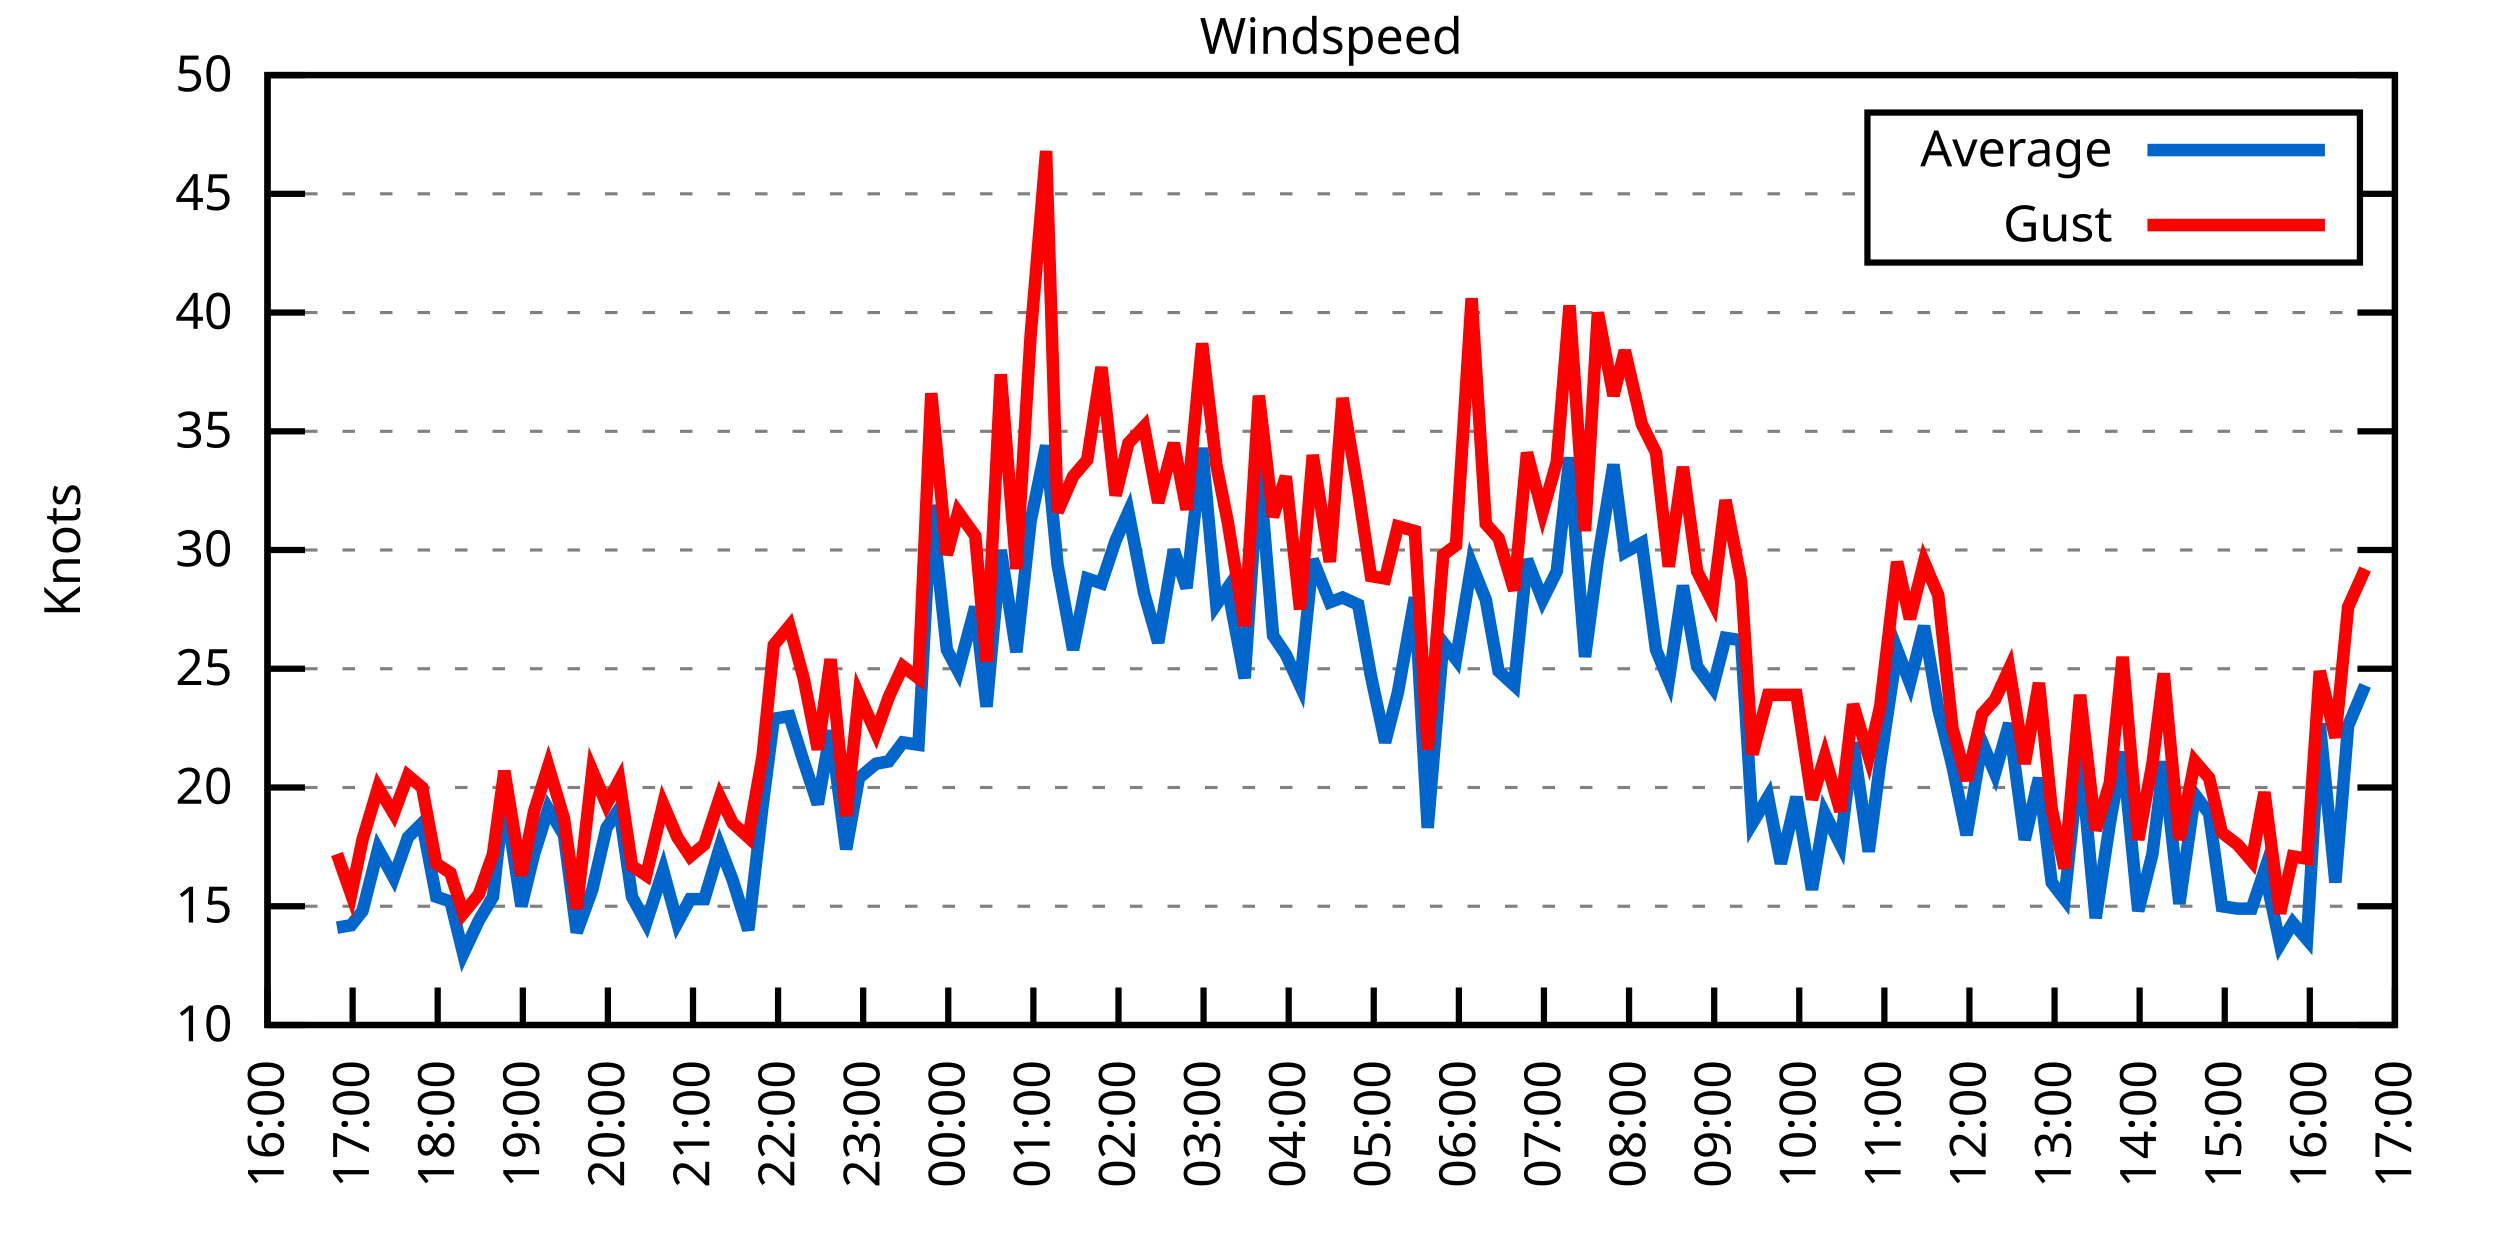
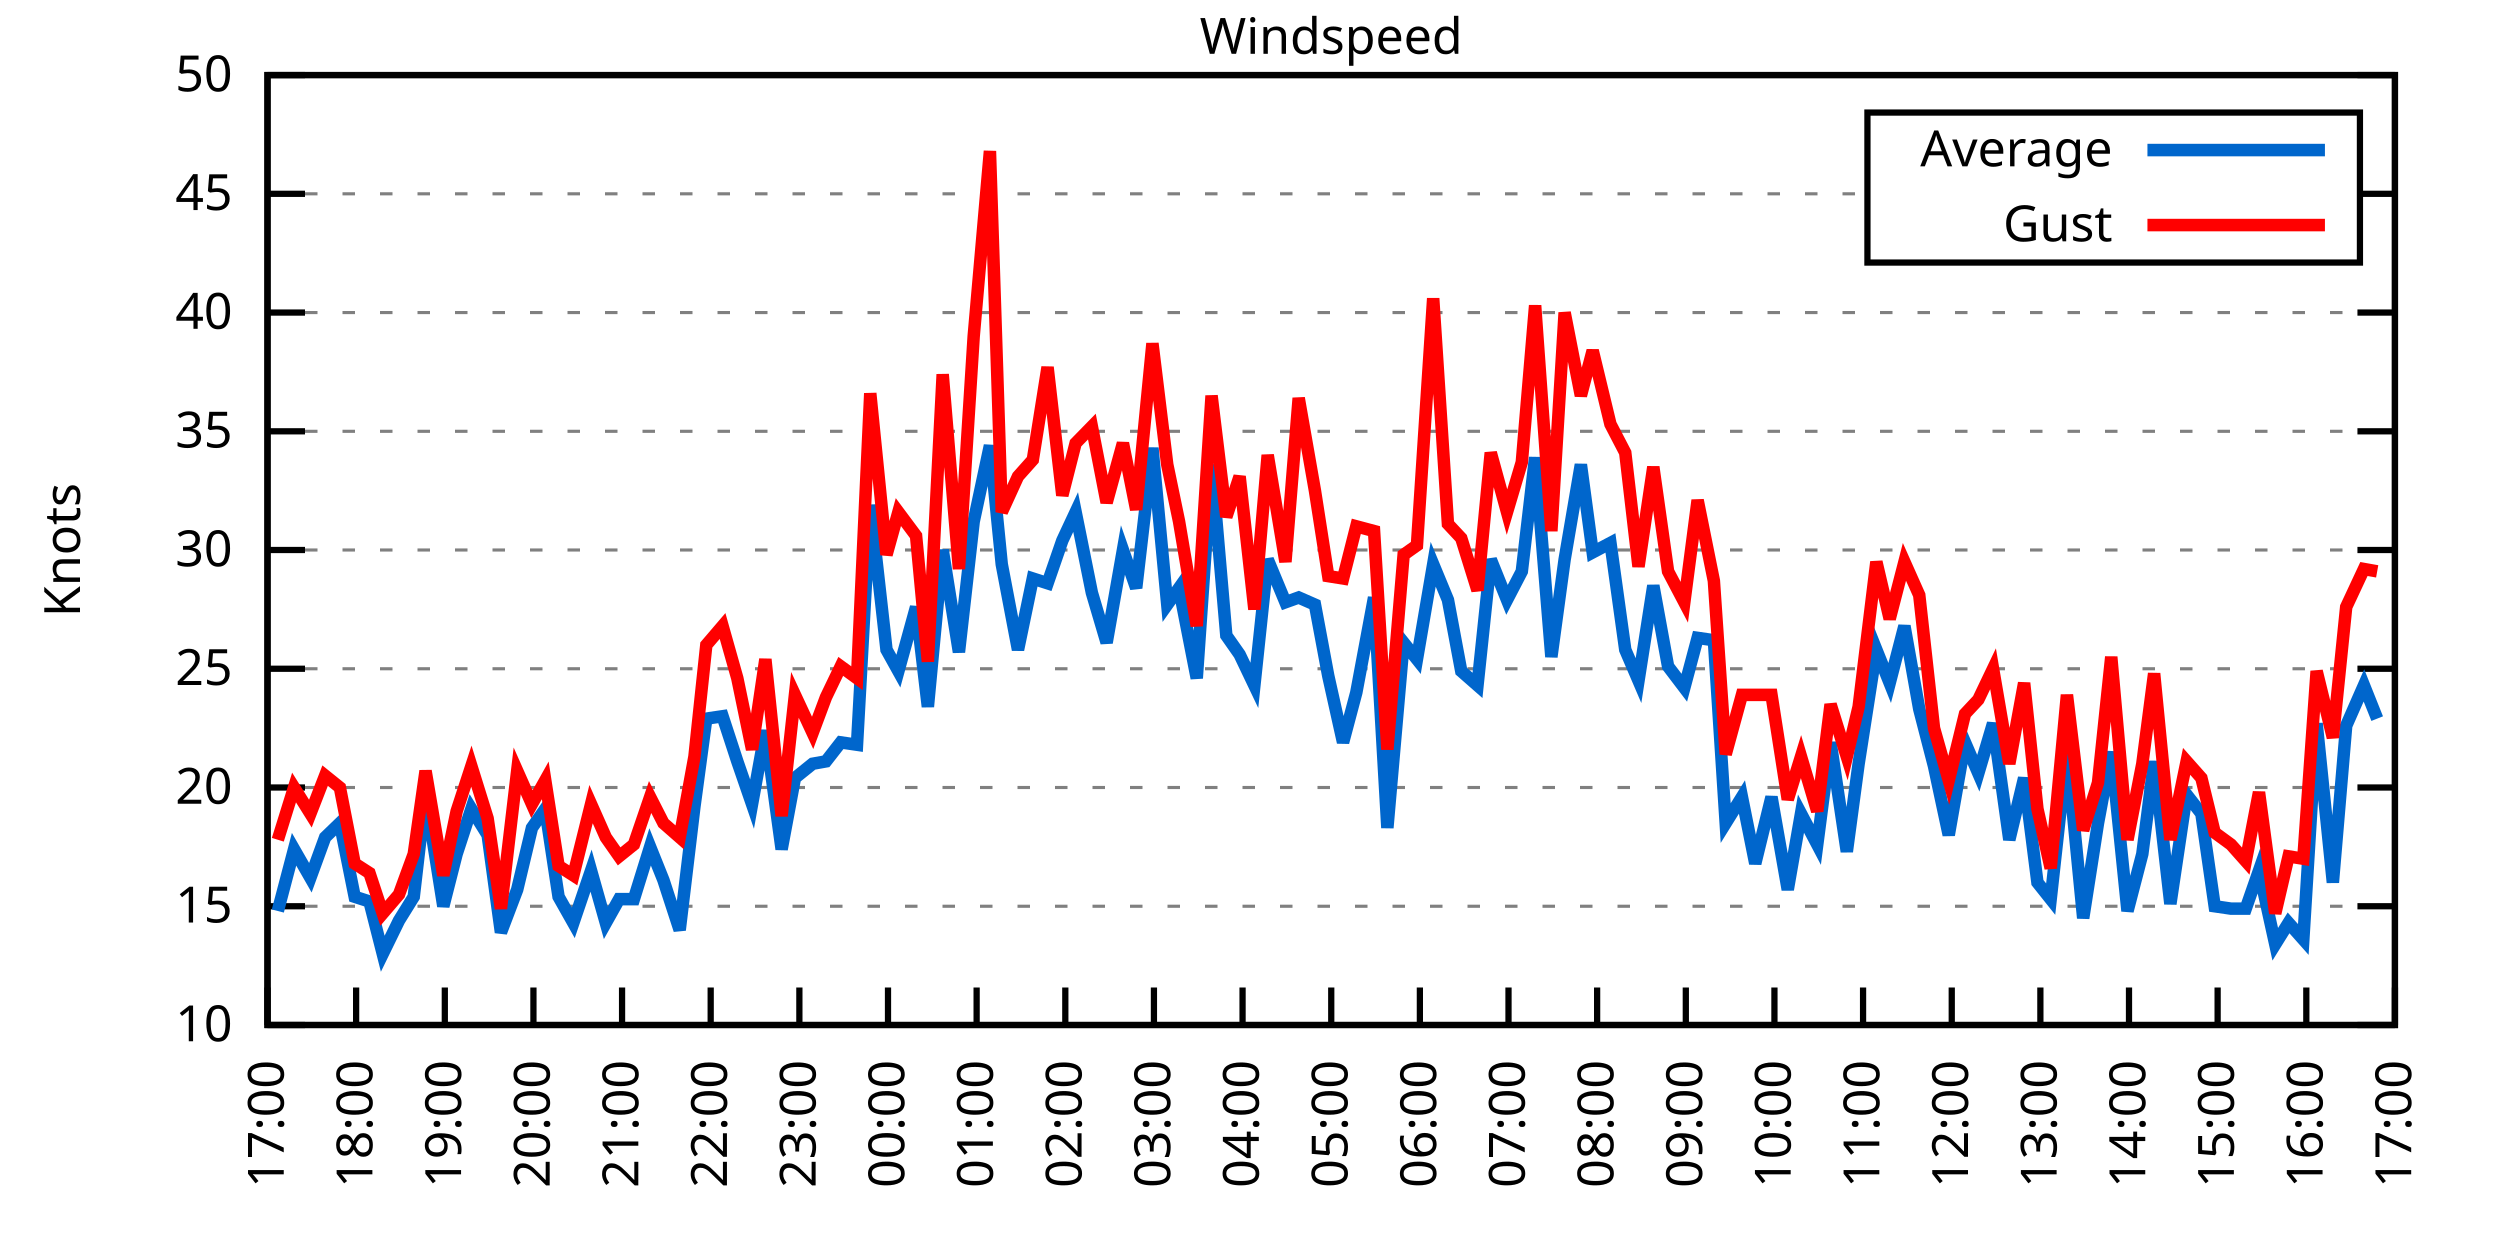
<svg xmlns="http://www.w3.org/2000/svg" xmlns:xlink="http://www.w3.org/1999/xlink" width="400" height="200" viewBox="0 0 400 200">
  <g id="gnuplot_canvas">
    <rect x="0" y="0" width="400" height="200" fill="none" />
    <defs>
      <circle id="gpDot" r="0.5" stroke-width="0.5" stroke="currentColor" />
      <path id="gpPt0" stroke-width="0.333" stroke="currentColor" d="M-1,0 h2 M0,-1 v2" />
      <path id="gpPt1" stroke-width="0.333" stroke="currentColor" d="M-1,-1 L1,1 M1,-1 L-1,1" />
      <path id="gpPt2" stroke-width="0.333" stroke="currentColor" d="M-1,0 L1,0 M0,-1 L0,1 M-1,-1 L1,1 M-1,1 L1,-1" />
      <rect id="gpPt3" stroke-width="0.333" stroke="currentColor" x="-1" y="-1" width="2" height="2" />
      <rect id="gpPt4" stroke-width="0.333" stroke="currentColor" fill="currentColor" x="-1" y="-1" width="2" height="2" />
      <circle id="gpPt5" stroke-width="0.333" stroke="currentColor" cx="0" cy="0" r="1" />
      <use xlink:href="#gpPt5" id="gpPt6" fill="currentColor" stroke="none" />
      <path id="gpPt7" stroke-width="0.333" stroke="currentColor" d="M0,-1.33 L-1.33,0.67 L1.33,0.67 z" />
      <use xlink:href="#gpPt7" id="gpPt8" fill="currentColor" stroke="none" />
      <use xlink:href="#gpPt7" id="gpPt9" stroke="currentColor" transform="rotate(180)" />
      <use xlink:href="#gpPt9" id="gpPt10" fill="currentColor" stroke="none" />
      <use xlink:href="#gpPt3" id="gpPt11" stroke="currentColor" transform="rotate(45)" />
      <use xlink:href="#gpPt11" id="gpPt12" fill="currentColor" stroke="none" />
      <path id="gpPt13" stroke-width="0.333" stroke="currentColor" d="M0,1.330 L1.265,0.411 L0.782,-1.067 L-0.782,-1.076 L-1.265,0.411 z" />
      <use xlink:href="#gpPt13" id="gpPt14" fill="currentColor" stroke="none" />
      <filter id="textbox" filterUnits="objectBoundingBox" x="0" y="0" height="1" width="1">
        <feFlood flood-color="white" flood-opacity="1" result="bgnd" />
        <feComposite in="SourceGraphic" in2="bgnd" operator="atop" />
      </filter>
      <filter id="greybox" filterUnits="objectBoundingBox" x="0" y="0" height="1" width="1">
        <feFlood flood-color="lightgrey" flood-opacity="1" result="grey" />
        <feComposite in="SourceGraphic" in2="grey" operator="atop" />
      </filter>
    </defs>
    <g fill="none" color="white" stroke="currentColor" stroke-width="1.00" stroke-linecap="butt" stroke-linejoin="miter">
</g>
    <g fill="none" color="black" stroke="currentColor" stroke-width="1.00" stroke-linecap="butt" stroke-linejoin="miter">
      <g stroke="none" shape-rendering="crispEdges">
        <polygon fill="rgb(255, 255, 255)" points="42.80,164.00 383.18,164.00 383.18,12.02 42.80,12.02 " />
      </g>
    </g>
    <g fill="none" color="black" stroke="currentColor" stroke-width="1.00" stroke-linecap="butt" stroke-linejoin="miter">
</g>
    <g fill="none" color="black" stroke="black" stroke-width="0.50" stroke-linecap="butt" stroke-linejoin="miter">
</g>
    <g fill="none" color="gray" stroke="currentColor" stroke-width="0.50" stroke-linecap="butt" stroke-linejoin="miter">
      <path stroke="gray" stroke-dasharray="2,4" class="gridline" d="M42.80,164.00 L383.19,164.00  " />
    </g>
    <g fill="none" color="gray" stroke="gray" stroke-width="1.00" stroke-linecap="butt" stroke-linejoin="miter">
</g>
    <g fill="none" color="black" stroke="currentColor" stroke-width="1.00" stroke-linecap="butt" stroke-linejoin="miter">
      <path stroke="black" d="M42.80,164.00 L48.80,164.00 M383.19,164.00 L377.19,164.00  " />
      <g transform="translate(37.20,166.60)" stroke="none" fill="black" font-family="Sans" font-size="8.00" text-anchor="end">
        <text>
          <tspan font-family="Sans"> 10</tspan>
        </text>
      </g>
    </g>
    <g fill="none" color="black" stroke="currentColor" stroke-width="1.00" stroke-linecap="butt" stroke-linejoin="miter">
</g>
    <g fill="none" color="black" stroke="black" stroke-width="0.50" stroke-linecap="butt" stroke-linejoin="miter">
</g>
    <g fill="none" color="gray" stroke="currentColor" stroke-width="0.50" stroke-linecap="butt" stroke-linejoin="miter">
      <path stroke="gray" stroke-dasharray="2,4" class="gridline" d="M42.80,145.00 L383.19,145.00  " />
    </g>
    <g fill="none" color="gray" stroke="gray" stroke-width="1.00" stroke-linecap="butt" stroke-linejoin="miter">
</g>
    <g fill="none" color="black" stroke="currentColor" stroke-width="1.00" stroke-linecap="butt" stroke-linejoin="miter">
      <path stroke="black" d="M42.80,145.00 L48.80,145.00 M383.19,145.00 L377.19,145.00  " />
      <g transform="translate(37.20,147.60)" stroke="none" fill="black" font-family="Sans" font-size="8.00" text-anchor="end">
        <text>
          <tspan font-family="Sans"> 15</tspan>
        </text>
      </g>
    </g>
    <g fill="none" color="black" stroke="currentColor" stroke-width="1.00" stroke-linecap="butt" stroke-linejoin="miter">
</g>
    <g fill="none" color="black" stroke="black" stroke-width="0.50" stroke-linecap="butt" stroke-linejoin="miter">
</g>
    <g fill="none" color="gray" stroke="currentColor" stroke-width="0.50" stroke-linecap="butt" stroke-linejoin="miter">
      <path stroke="gray" stroke-dasharray="2,4" class="gridline" d="M42.80,126.00 L383.19,126.00  " />
    </g>
    <g fill="none" color="gray" stroke="gray" stroke-width="1.00" stroke-linecap="butt" stroke-linejoin="miter">
</g>
    <g fill="none" color="black" stroke="currentColor" stroke-width="1.00" stroke-linecap="butt" stroke-linejoin="miter">
      <path stroke="black" d="M42.80,126.00 L48.80,126.00 M383.19,126.00 L377.19,126.00  " />
      <g transform="translate(37.20,128.60)" stroke="none" fill="black" font-family="Sans" font-size="8.00" text-anchor="end">
        <text>
          <tspan font-family="Sans"> 20</tspan>
        </text>
      </g>
    </g>
    <g fill="none" color="black" stroke="currentColor" stroke-width="1.00" stroke-linecap="butt" stroke-linejoin="miter">
</g>
    <g fill="none" color="black" stroke="black" stroke-width="0.50" stroke-linecap="butt" stroke-linejoin="miter">
</g>
    <g fill="none" color="gray" stroke="currentColor" stroke-width="0.50" stroke-linecap="butt" stroke-linejoin="miter">
      <path stroke="gray" stroke-dasharray="2,4" class="gridline" d="M42.80,107.00 L383.19,107.00  " />
    </g>
    <g fill="none" color="gray" stroke="gray" stroke-width="1.00" stroke-linecap="butt" stroke-linejoin="miter">
</g>
    <g fill="none" color="black" stroke="currentColor" stroke-width="1.00" stroke-linecap="butt" stroke-linejoin="miter">
      <path stroke="black" d="M42.80,107.00 L48.80,107.00 M383.19,107.00 L377.19,107.00  " />
      <g transform="translate(37.20,109.60)" stroke="none" fill="black" font-family="Sans" font-size="8.00" text-anchor="end">
        <text>
          <tspan font-family="Sans"> 25</tspan>
        </text>
      </g>
    </g>
    <g fill="none" color="black" stroke="currentColor" stroke-width="1.00" stroke-linecap="butt" stroke-linejoin="miter">
</g>
    <g fill="none" color="black" stroke="black" stroke-width="0.50" stroke-linecap="butt" stroke-linejoin="miter">
</g>
    <g fill="none" color="gray" stroke="currentColor" stroke-width="0.50" stroke-linecap="butt" stroke-linejoin="miter">
      <path stroke="gray" stroke-dasharray="2,4" class="gridline" d="M42.80,88.00 L383.19,88.00  " />
    </g>
    <g fill="none" color="gray" stroke="gray" stroke-width="1.00" stroke-linecap="butt" stroke-linejoin="miter">
</g>
    <g fill="none" color="black" stroke="currentColor" stroke-width="1.00" stroke-linecap="butt" stroke-linejoin="miter">
      <path stroke="black" d="M42.80,88.00 L48.80,88.00 M383.19,88.00 L377.19,88.00  " />
      <g transform="translate(37.20,90.60)" stroke="none" fill="black" font-family="Sans" font-size="8.00" text-anchor="end">
        <text>
          <tspan font-family="Sans"> 30</tspan>
        </text>
      </g>
    </g>
    <g fill="none" color="black" stroke="currentColor" stroke-width="1.00" stroke-linecap="butt" stroke-linejoin="miter">
</g>
    <g fill="none" color="black" stroke="black" stroke-width="0.50" stroke-linecap="butt" stroke-linejoin="miter">
</g>
    <g fill="none" color="gray" stroke="currentColor" stroke-width="0.50" stroke-linecap="butt" stroke-linejoin="miter">
      <path stroke="gray" stroke-dasharray="2,4" class="gridline" d="M42.80,69.01 L383.19,69.01  " />
    </g>
    <g fill="none" color="gray" stroke="gray" stroke-width="1.00" stroke-linecap="butt" stroke-linejoin="miter">
</g>
    <g fill="none" color="black" stroke="currentColor" stroke-width="1.00" stroke-linecap="butt" stroke-linejoin="miter">
      <path stroke="black" d="M42.80,69.01 L48.80,69.01 M383.19,69.01 L377.19,69.01  " />
      <g transform="translate(37.20,71.61)" stroke="none" fill="black" font-family="Sans" font-size="8.00" text-anchor="end">
        <text>
          <tspan font-family="Sans"> 35</tspan>
        </text>
      </g>
    </g>
    <g fill="none" color="black" stroke="currentColor" stroke-width="1.00" stroke-linecap="butt" stroke-linejoin="miter">
</g>
    <g fill="none" color="black" stroke="black" stroke-width="0.50" stroke-linecap="butt" stroke-linejoin="miter">
</g>
    <g fill="none" color="gray" stroke="currentColor" stroke-width="0.50" stroke-linecap="butt" stroke-linejoin="miter">
      <path stroke="gray" stroke-dasharray="2,4" class="gridline" d="M42.80,50.01 L383.19,50.01  " />
    </g>
    <g fill="none" color="gray" stroke="gray" stroke-width="1.00" stroke-linecap="butt" stroke-linejoin="miter">
</g>
    <g fill="none" color="black" stroke="currentColor" stroke-width="1.00" stroke-linecap="butt" stroke-linejoin="miter">
      <path stroke="black" d="M42.80,50.01 L48.80,50.01 M383.19,50.01 L377.19,50.01  " />
      <g transform="translate(37.20,52.61)" stroke="none" fill="black" font-family="Sans" font-size="8.00" text-anchor="end">
        <text>
          <tspan font-family="Sans"> 40</tspan>
        </text>
      </g>
    </g>
    <g fill="none" color="black" stroke="currentColor" stroke-width="1.00" stroke-linecap="butt" stroke-linejoin="miter">
</g>
    <g fill="none" color="black" stroke="black" stroke-width="0.50" stroke-linecap="butt" stroke-linejoin="miter">
</g>
    <g fill="none" color="gray" stroke="currentColor" stroke-width="0.50" stroke-linecap="butt" stroke-linejoin="miter">
      <path stroke="gray" stroke-dasharray="2,4" class="gridline" d="M42.80,31.01 L298.79,31.01 M377.59,31.01 L383.19,31.01  " />
    </g>
    <g fill="none" color="gray" stroke="gray" stroke-width="1.00" stroke-linecap="butt" stroke-linejoin="miter">
</g>
    <g fill="none" color="black" stroke="currentColor" stroke-width="1.00" stroke-linecap="butt" stroke-linejoin="miter">
      <path stroke="black" d="M42.80,31.01 L48.80,31.01 M383.19,31.01 L377.19,31.01  " />
      <g transform="translate(37.20,33.61)" stroke="none" fill="black" font-family="Sans" font-size="8.00" text-anchor="end">
        <text>
          <tspan font-family="Sans"> 45</tspan>
        </text>
      </g>
    </g>
    <g fill="none" color="black" stroke="currentColor" stroke-width="1.00" stroke-linecap="butt" stroke-linejoin="miter">
</g>
    <g fill="none" color="black" stroke="black" stroke-width="0.50" stroke-linecap="butt" stroke-linejoin="miter">
</g>
    <g fill="none" color="gray" stroke="currentColor" stroke-width="0.50" stroke-linecap="butt" stroke-linejoin="miter">
      <path stroke="gray" stroke-dasharray="2,4" class="gridline" d="M42.80,12.01 L383.19,12.01  " />
    </g>
    <g fill="none" color="gray" stroke="gray" stroke-width="1.00" stroke-linecap="butt" stroke-linejoin="miter">
</g>
    <g fill="none" color="black" stroke="currentColor" stroke-width="1.00" stroke-linecap="butt" stroke-linejoin="miter">
      <path stroke="black" d="M42.80,12.01 L48.80,12.01 M383.19,12.01 L377.19,12.01  " />
      <g transform="translate(37.20,14.61)" stroke="none" fill="black" font-family="Sans" font-size="8.00" text-anchor="end">
        <text>
          <tspan font-family="Sans"> 50</tspan>
        </text>
      </g>
    </g>
    <g fill="none" color="black" stroke="currentColor" stroke-width="1.00" stroke-linecap="butt" stroke-linejoin="miter">
      <path stroke="black" d="M42.80,164.00 L42.80,158.00  " />
      <g transform="translate(45.40,169.60) rotate(270.00)" stroke="none" fill="black" font-family="Sans" font-size="8.00" text-anchor="end">
        <text>
-           <tspan font-family="Sans">16:00</tspan>
-         </text>
-       </g>
-     </g>
-     <g fill="none" color="black" stroke="currentColor" stroke-width="1.00" stroke-linecap="butt" stroke-linejoin="miter">
-       <path stroke="black" d="M56.42,164.00 L56.42,158.00  " />
-       <g transform="translate(59.02,169.60) rotate(270.00)" stroke="none" fill="black" font-family="Sans" font-size="8.00" text-anchor="end">
-         <text>
          <tspan font-family="Sans">17:00</tspan>
        </text>
      </g>
    </g>
    <g fill="none" color="black" stroke="currentColor" stroke-width="1.00" stroke-linecap="butt" stroke-linejoin="miter">
-       <path stroke="black" d="M70.03,164.00 L70.03,158.00  " />
-       <g transform="translate(72.63,169.60) rotate(270.00)" stroke="none" fill="black" font-family="Sans" font-size="8.00" text-anchor="end">
+       <path stroke="black" d="M56.98,164.00 L56.98,158.00  " />
+       <g transform="translate(59.58,169.60) rotate(270.00)" stroke="none" fill="black" font-family="Sans" font-size="8.00" text-anchor="end">
        <text>
          <tspan font-family="Sans">18:00</tspan>
        </text>
      </g>
    </g>
    <g fill="none" color="black" stroke="currentColor" stroke-width="1.00" stroke-linecap="butt" stroke-linejoin="miter">
-       <path stroke="black" d="M83.65,164.00 L83.65,158.00  " />
-       <g transform="translate(86.25,169.60) rotate(270.00)" stroke="none" fill="black" font-family="Sans" font-size="8.00" text-anchor="end">
+       <path stroke="black" d="M71.17,164.00 L71.17,158.00  " />
+       <g transform="translate(73.77,169.60) rotate(270.00)" stroke="none" fill="black" font-family="Sans" font-size="8.00" text-anchor="end">
        <text>
          <tspan font-family="Sans">19:00</tspan>
        </text>
      </g>
    </g>
    <g fill="none" color="black" stroke="currentColor" stroke-width="1.00" stroke-linecap="butt" stroke-linejoin="miter">
-       <path stroke="black" d="M97.26,164.00 L97.26,158.00  " />
-       <g transform="translate(99.86,169.60) rotate(270.00)" stroke="none" fill="black" font-family="Sans" font-size="8.00" text-anchor="end">
+       <path stroke="black" d="M85.35,164.00 L85.35,158.00  " />
+       <g transform="translate(87.95,169.60) rotate(270.00)" stroke="none" fill="black" font-family="Sans" font-size="8.00" text-anchor="end">
        <text>
          <tspan font-family="Sans">20:00</tspan>
        </text>
      </g>
    </g>
    <g fill="none" color="black" stroke="currentColor" stroke-width="1.00" stroke-linecap="butt" stroke-linejoin="miter">
-       <path stroke="black" d="M110.88,164.00 L110.88,158.00  " />
-       <g transform="translate(113.48,169.60) rotate(270.00)" stroke="none" fill="black" font-family="Sans" font-size="8.00" text-anchor="end">
+       <path stroke="black" d="M99.53,164.00 L99.53,158.00  " />
+       <g transform="translate(102.13,169.60) rotate(270.00)" stroke="none" fill="black" font-family="Sans" font-size="8.00" text-anchor="end">
        <text>
          <tspan font-family="Sans">21:00</tspan>
        </text>
      </g>
    </g>
    <g fill="none" color="black" stroke="currentColor" stroke-width="1.00" stroke-linecap="butt" stroke-linejoin="miter">
-       <path stroke="black" d="M124.49,164.00 L124.49,158.00  " />
-       <g transform="translate(127.09,169.60) rotate(270.00)" stroke="none" fill="black" font-family="Sans" font-size="8.00" text-anchor="end">
+       <path stroke="black" d="M113.71,164.00 L113.71,158.00  " />
+       <g transform="translate(116.31,169.60) rotate(270.00)" stroke="none" fill="black" font-family="Sans" font-size="8.00" text-anchor="end">
        <text>
          <tspan font-family="Sans">22:00</tspan>
        </text>
      </g>
    </g>
    <g fill="none" color="black" stroke="currentColor" stroke-width="1.00" stroke-linecap="butt" stroke-linejoin="miter">
-       <path stroke="black" d="M138.11,164.00 L138.11,158.00  " />
-       <g transform="translate(140.71,169.60) rotate(270.00)" stroke="none" fill="black" font-family="Sans" font-size="8.00" text-anchor="end">
+       <path stroke="black" d="M127.90,164.00 L127.90,158.00  " />
+       <g transform="translate(130.50,169.60) rotate(270.00)" stroke="none" fill="black" font-family="Sans" font-size="8.00" text-anchor="end">
        <text>
          <tspan font-family="Sans">23:00</tspan>
        </text>
      </g>
    </g>
    <g fill="none" color="black" stroke="currentColor" stroke-width="1.00" stroke-linecap="butt" stroke-linejoin="miter">
-       <path stroke="black" d="M151.72,164.00 L151.72,158.00  " />
-       <g transform="translate(154.32,169.60) rotate(270.00)" stroke="none" fill="black" font-family="Sans" font-size="8.00" text-anchor="end">
+       <path stroke="black" d="M142.08,164.00 L142.08,158.00  " />
+       <g transform="translate(144.68,169.60) rotate(270.00)" stroke="none" fill="black" font-family="Sans" font-size="8.00" text-anchor="end">
        <text>
          <tspan font-family="Sans">00:00</tspan>
        </text>
      </g>
    </g>
    <g fill="none" color="black" stroke="currentColor" stroke-width="1.00" stroke-linecap="butt" stroke-linejoin="miter">
-       <path stroke="black" d="M165.34,164.00 L165.34,158.00  " />
-       <g transform="translate(167.94,169.60) rotate(270.00)" stroke="none" fill="black" font-family="Sans" font-size="8.00" text-anchor="end">
+       <path stroke="black" d="M156.26,164.00 L156.26,158.00  " />
+       <g transform="translate(158.86,169.60) rotate(270.00)" stroke="none" fill="black" font-family="Sans" font-size="8.00" text-anchor="end">
        <text>
          <tspan font-family="Sans">01:00</tspan>
        </text>
      </g>
    </g>
    <g fill="none" color="black" stroke="currentColor" stroke-width="1.00" stroke-linecap="butt" stroke-linejoin="miter">
-       <path stroke="black" d="M178.96,164.00 L178.96,158.00  " />
-       <g transform="translate(181.56,169.60) rotate(270.00)" stroke="none" fill="black" font-family="Sans" font-size="8.00" text-anchor="end">
+       <path stroke="black" d="M170.45,164.00 L170.45,158.00  " />
+       <g transform="translate(173.05,169.60) rotate(270.00)" stroke="none" fill="black" font-family="Sans" font-size="8.00" text-anchor="end">
        <text>
          <tspan font-family="Sans">02:00</tspan>
        </text>
      </g>
    </g>
    <g fill="none" color="black" stroke="currentColor" stroke-width="1.00" stroke-linecap="butt" stroke-linejoin="miter">
-       <path stroke="black" d="M192.57,164.00 L192.57,158.00  " />
-       <g transform="translate(195.17,169.60) rotate(270.00)" stroke="none" fill="black" font-family="Sans" font-size="8.00" text-anchor="end">
+       <path stroke="black" d="M184.63,164.00 L184.63,158.00  " />
+       <g transform="translate(187.23,169.60) rotate(270.00)" stroke="none" fill="black" font-family="Sans" font-size="8.00" text-anchor="end">
        <text>
          <tspan font-family="Sans">03:00</tspan>
        </text>
      </g>
    </g>
    <g fill="none" color="black" stroke="currentColor" stroke-width="1.00" stroke-linecap="butt" stroke-linejoin="miter">
-       <path stroke="black" d="M206.19,164.00 L206.19,158.00  " />
-       <g transform="translate(208.79,169.60) rotate(270.00)" stroke="none" fill="black" font-family="Sans" font-size="8.00" text-anchor="end">
+       <path stroke="black" d="M198.81,164.00 L198.81,158.00  " />
+       <g transform="translate(201.41,169.60) rotate(270.00)" stroke="none" fill="black" font-family="Sans" font-size="8.00" text-anchor="end">
        <text>
          <tspan font-family="Sans">04:00</tspan>
        </text>
      </g>
    </g>
    <g fill="none" color="black" stroke="currentColor" stroke-width="1.00" stroke-linecap="butt" stroke-linejoin="miter">
-       <path stroke="black" d="M219.80,164.00 L219.80,158.00  " />
-       <g transform="translate(222.40,169.60) rotate(270.00)" stroke="none" fill="black" font-family="Sans" font-size="8.00" text-anchor="end">
+       <path stroke="black" d="M213.00,164.00 L213.00,158.00  " />
+       <g transform="translate(215.60,169.60) rotate(270.00)" stroke="none" fill="black" font-family="Sans" font-size="8.00" text-anchor="end">
        <text>
          <tspan font-family="Sans">05:00</tspan>
        </text>
      </g>
    </g>
    <g fill="none" color="black" stroke="currentColor" stroke-width="1.00" stroke-linecap="butt" stroke-linejoin="miter">
-       <path stroke="black" d="M233.42,164.00 L233.42,158.00  " />
-       <g transform="translate(236.02,169.60) rotate(270.00)" stroke="none" fill="black" font-family="Sans" font-size="8.00" text-anchor="end">
+       <path stroke="black" d="M227.18,164.00 L227.18,158.00  " />
+       <g transform="translate(229.78,169.60) rotate(270.00)" stroke="none" fill="black" font-family="Sans" font-size="8.00" text-anchor="end">
        <text>
          <tspan font-family="Sans">06:00</tspan>
        </text>
      </g>
    </g>
    <g fill="none" color="black" stroke="currentColor" stroke-width="1.00" stroke-linecap="butt" stroke-linejoin="miter">
-       <path stroke="black" d="M247.03,164.00 L247.03,158.00  " />
-       <g transform="translate(249.63,169.60) rotate(270.00)" stroke="none" fill="black" font-family="Sans" font-size="8.00" text-anchor="end">
+       <path stroke="black" d="M241.36,164.00 L241.36,158.00  " />
+       <g transform="translate(243.96,169.60) rotate(270.00)" stroke="none" fill="black" font-family="Sans" font-size="8.00" text-anchor="end">
        <text>
          <tspan font-family="Sans">07:00</tspan>
        </text>
      </g>
    </g>
    <g fill="none" color="black" stroke="currentColor" stroke-width="1.00" stroke-linecap="butt" stroke-linejoin="miter">
-       <path stroke="black" d="M260.65,164.00 L260.65,158.00  " />
-       <g transform="translate(263.25,169.60) rotate(270.00)" stroke="none" fill="black" font-family="Sans" font-size="8.00" text-anchor="end">
+       <path stroke="black" d="M255.54,164.00 L255.54,158.00  " />
+       <g transform="translate(258.14,169.60) rotate(270.00)" stroke="none" fill="black" font-family="Sans" font-size="8.00" text-anchor="end">
        <text>
          <tspan font-family="Sans">08:00</tspan>
        </text>
      </g>
    </g>
    <g fill="none" color="black" stroke="currentColor" stroke-width="1.00" stroke-linecap="butt" stroke-linejoin="miter">
-       <path stroke="black" d="M274.27,164.00 L274.27,158.00  " />
-       <g transform="translate(276.87,169.60) rotate(270.00)" stroke="none" fill="black" font-family="Sans" font-size="8.00" text-anchor="end">
+       <path stroke="black" d="M269.73,164.00 L269.73,158.00  " />
+       <g transform="translate(272.33,169.60) rotate(270.00)" stroke="none" fill="black" font-family="Sans" font-size="8.00" text-anchor="end">
        <text>
          <tspan font-family="Sans">09:00</tspan>
        </text>
      </g>
    </g>
    <g fill="none" color="black" stroke="currentColor" stroke-width="1.00" stroke-linecap="butt" stroke-linejoin="miter">
-       <path stroke="black" d="M287.88,164.00 L287.88,158.00  " />
-       <g transform="translate(290.48,169.60) rotate(270.00)" stroke="none" fill="black" font-family="Sans" font-size="8.00" text-anchor="end">
+       <path stroke="black" d="M283.91,164.00 L283.91,158.00  " />
+       <g transform="translate(286.51,169.60) rotate(270.00)" stroke="none" fill="black" font-family="Sans" font-size="8.00" text-anchor="end">
        <text>
          <tspan font-family="Sans">10:00</tspan>
        </text>
      </g>
    </g>
    <g fill="none" color="black" stroke="currentColor" stroke-width="1.00" stroke-linecap="butt" stroke-linejoin="miter">
-       <path stroke="black" d="M301.50,164.00 L301.50,158.00  " />
-       <g transform="translate(304.10,169.60) rotate(270.00)" stroke="none" fill="black" font-family="Sans" font-size="8.00" text-anchor="end">
+       <path stroke="black" d="M298.09,164.00 L298.09,158.00  " />
+       <g transform="translate(300.69,169.60) rotate(270.00)" stroke="none" fill="black" font-family="Sans" font-size="8.00" text-anchor="end">
        <text>
          <tspan font-family="Sans">11:00</tspan>
        </text>
      </g>
    </g>
    <g fill="none" color="black" stroke="currentColor" stroke-width="1.00" stroke-linecap="butt" stroke-linejoin="miter">
-       <path stroke="black" d="M315.11,164.00 L315.11,158.00  " />
-       <g transform="translate(317.71,169.60) rotate(270.00)" stroke="none" fill="black" font-family="Sans" font-size="8.00" text-anchor="end">
+       <path stroke="black" d="M312.28,164.00 L312.28,158.00  " />
+       <g transform="translate(314.88,169.60) rotate(270.00)" stroke="none" fill="black" font-family="Sans" font-size="8.00" text-anchor="end">
        <text>
          <tspan font-family="Sans">12:00</tspan>
        </text>
      </g>
    </g>
    <g fill="none" color="black" stroke="currentColor" stroke-width="1.00" stroke-linecap="butt" stroke-linejoin="miter">
-       <path stroke="black" d="M328.73,164.00 L328.73,158.00  " />
-       <g transform="translate(331.33,169.60) rotate(270.00)" stroke="none" fill="black" font-family="Sans" font-size="8.00" text-anchor="end">
+       <path stroke="black" d="M326.46,164.00 L326.46,158.00  " />
+       <g transform="translate(329.06,169.60) rotate(270.00)" stroke="none" fill="black" font-family="Sans" font-size="8.00" text-anchor="end">
        <text>
          <tspan font-family="Sans">13:00</tspan>
        </text>
      </g>
    </g>
    <g fill="none" color="black" stroke="currentColor" stroke-width="1.00" stroke-linecap="butt" stroke-linejoin="miter">
-       <path stroke="black" d="M342.34,164.00 L342.34,158.00  " />
-       <g transform="translate(344.94,169.60) rotate(270.00)" stroke="none" fill="black" font-family="Sans" font-size="8.00" text-anchor="end">
+       <path stroke="black" d="M340.64,164.00 L340.64,158.00  " />
+       <g transform="translate(343.24,169.60) rotate(270.00)" stroke="none" fill="black" font-family="Sans" font-size="8.00" text-anchor="end">
        <text>
          <tspan font-family="Sans">14:00</tspan>
        </text>
      </g>
    </g>
    <g fill="none" color="black" stroke="currentColor" stroke-width="1.00" stroke-linecap="butt" stroke-linejoin="miter">
-       <path stroke="black" d="M355.96,164.00 L355.96,158.00  " />
-       <g transform="translate(358.56,169.60) rotate(270.00)" stroke="none" fill="black" font-family="Sans" font-size="8.00" text-anchor="end">
+       <path stroke="black" d="M354.82,164.00 L354.82,158.00  " />
+       <g transform="translate(357.42,169.60) rotate(270.00)" stroke="none" fill="black" font-family="Sans" font-size="8.00" text-anchor="end">
        <text>
          <tspan font-family="Sans">15:00</tspan>
        </text>
      </g>
    </g>
    <g fill="none" color="black" stroke="currentColor" stroke-width="1.00" stroke-linecap="butt" stroke-linejoin="miter">
-       <path stroke="black" d="M369.57,164.00 L369.57,158.00  " />
-       <g transform="translate(372.17,169.60) rotate(270.00)" stroke="none" fill="black" font-family="Sans" font-size="8.00" text-anchor="end">
+       <path stroke="black" d="M369.01,164.00 L369.01,158.00  " />
+       <g transform="translate(371.61,169.60) rotate(270.00)" stroke="none" fill="black" font-family="Sans" font-size="8.00" text-anchor="end">
        <text>
          <tspan font-family="Sans">16:00</tspan>
        </text>
      </g>
    </g>
    <g fill="none" color="black" stroke="currentColor" stroke-width="1.00" stroke-linecap="butt" stroke-linejoin="miter">
      <path stroke="black" d="M383.19,164.00 L383.19,158.00  " />
      <g transform="translate(385.79,169.60) rotate(270.00)" stroke="none" fill="black" font-family="Sans" font-size="8.00" text-anchor="end">
        <text>
          <tspan font-family="Sans">17:00</tspan>
        </text>
      </g>
    </g>
    <g fill="none" color="black" stroke="currentColor" stroke-width="1.00" stroke-linecap="butt" stroke-linejoin="miter">
</g>
    <g fill="none" color="black" stroke="currentColor" stroke-width="1.00" stroke-linecap="butt" stroke-linejoin="miter">
      <path stroke="black" d="M42.80,12.01 L42.80,164.00 L383.19,164.00 L383.19,12.01 L42.80,12.01 Z  " />
    </g>
    <g fill="none" color="black" stroke="currentColor" stroke-width="1.00" stroke-linecap="butt" stroke-linejoin="miter">
</g>
    <g fill="none" color="black" stroke="currentColor" stroke-width="1.00" stroke-linecap="butt" stroke-linejoin="miter">
      <path stroke="black" d="M298.79,42.01 L298.79,18.01 L377.59,18.01 L377.59,42.01 L298.79,42.01 Z  " />
    </g>
    <g id="Windspeed_plot_1">
      <g fill="none" color="white" stroke="black" stroke-width="2.00" stroke-linecap="butt" stroke-linejoin="miter">
</g>
      <g fill="none" color="black" stroke="currentColor" stroke-width="2.00" stroke-linecap="butt" stroke-linejoin="miter">
        <g transform="translate(337.99,26.61)" stroke="none" fill="black" font-family="Sans" font-size="8.00" text-anchor="end">
          <text>
            <tspan font-family="Sans">Average</tspan>
          </text>
        </g>
      </g>
      <g fill="none" color="black" stroke="currentColor" stroke-width="2.00" stroke-linecap="butt" stroke-linejoin="miter">
-         <path stroke="rgb(  0, 102, 204)" d="M343.59,24.01 L371.99,24.01 M53.92,148.42 L56.19,148.04 L58.00,145.76 L60.50,135.88 L63.00,140.44 L65.27,133.98   L67.54,131.70 L69.80,143.48 L72.07,144.24 L74.12,152.60 L76.61,147.28 L78.88,143.48 L80.70,127.14 L83.42,145.00   L85.46,136.64 L87.73,129.42 L90.23,133.60 L92.27,149.18 L94.77,142.34 L97.04,132.46 L99.08,129.42 L101.12,143.48   L103.39,147.66 L106.11,139.30 L108.38,147.66 L110.42,143.86 L112.69,143.86 L115.19,135.50 L117.23,140.82 L119.73,148.80   L122.00,129.04 L123.81,114.98 L126.31,114.60 L128.58,121.82 L130.85,128.66 L132.89,116.88 L135.39,135.88 L137.43,124.48   L140.15,122.20 L142.19,121.82 L144.46,118.78 L146.96,119.16 L149.00,80.79 L151.50,103.96 L153.31,107.38 L156.04,97.12   L157.85,113.08 L160.12,88.00 L162.62,104.34 L164.89,83.45 L167.38,71.29 L169.20,90.28 L171.69,103.96 L173.96,92.56   L176.23,93.32 L178.50,86.49 L180.54,81.93 L183.04,94.84 L185.31,102.82 L187.81,88.00 L189.85,94.08 L192.34,71.67   L194.61,96.74 L196.43,94.08 L199.15,108.52 L201.42,74.33 L203.69,101.68 L205.73,104.72 L208.00,109.66 L210.04,89.52   L212.77,96.36 L214.81,95.60 L217.31,96.74 L219.35,108.14 L221.62,118.78 L223.66,110.80 L226.38,95.60 L228.43,132.46   L230.92,102.82 L232.96,105.48 L235.46,90.28 L237.73,95.98 L239.77,107.38 L242.27,109.66 L244.31,89.52 L246.81,95.98   L249.08,91.42 L251.12,73.19 L253.61,105.10 L255.66,89.52 L258.15,74.33 L259.97,88.38 L262.69,86.87 L264.96,103.96   L267.00,108.90 L269.27,93.70 L271.54,106.62 L274.04,110.04 L276.08,102.06 L278.58,102.44 L280.39,131.70 L282.89,127.52   L284.93,138.16 L287.43,127.52 L289.92,142.34 L291.97,130.18 L294.46,135.12 L296.50,118.78 L299.00,136.26 L300.82,122.20   L303.54,103.96 L305.58,109.28 L307.85,100.16 L310.12,113.46 L312.39,122.58 L314.66,133.60 L317.15,118.78 L319.20,123.72   L321.47,115.74 L323.96,134.36 L326.23,124.48 L328.27,141.20 L330.32,143.86 L332.81,120.30 L335.31,146.90 L337.58,131.70   L339.62,120.30 L342.12,145.76 L344.39,136.64 L346.20,121.82 L348.70,144.62 L351.19,127.14 L353.46,130.18 L355.50,145.00   L358.00,145.38 L360.27,145.38 L362.31,139.30 L364.81,151.08 L366.85,147.66 L369.12,150.32 L371.16,115.74 L373.66,141.20   L375.70,116.12 L378.42,109.66  " />
+         <path stroke="rgb(  0, 102, 204)" d="M343.59,24.01 L371.99,24.01 M44.45,145.76 L47.05,135.88 L49.66,140.44 L52.02,133.98 L54.38,131.70 L56.75,143.48   L59.11,144.24 L61.24,152.60 L63.84,147.28 L66.20,143.48 L68.09,127.14 L70.93,145.00 L73.06,136.64 L75.42,129.42   L78.02,133.60 L80.15,149.18 L82.75,142.34 L85.11,132.46 L87.24,129.42 L89.37,143.48 L91.73,147.66 L94.57,139.30   L96.93,147.66 L99.06,143.86 L101.42,143.86 L104.02,135.50 L106.15,140.82 L108.75,148.80 L111.11,129.04 L113.01,114.98   L115.61,114.60 L117.97,121.82 L120.33,128.66 L122.46,116.88 L125.06,135.88 L127.19,124.48 L130.02,122.20 L132.15,121.82   L134.52,118.78 L137.12,119.16 L139.24,80.79 L141.84,103.96 L143.74,107.38 L146.57,97.12 L148.46,113.08 L150.83,88.00   L153.43,104.34 L155.79,83.45 L158.39,71.29 L160.28,90.28 L162.88,103.96 L165.25,92.56 L167.61,93.32 L169.97,86.49   L172.10,81.93 L174.70,94.84 L177.06,102.82 L179.67,88.00 L181.79,94.08 L184.39,71.67 L186.76,96.74 L188.65,94.08   L191.48,108.52 L193.85,74.33 L196.21,101.68 L198.34,104.72 L200.70,109.66 L202.83,89.52 L205.67,96.36 L207.79,95.60   L210.39,96.74 L212.52,108.14 L214.89,118.78 L217.01,110.80 L219.85,95.60 L221.98,132.46 L224.58,102.82 L226.71,105.48   L229.31,90.28 L231.67,95.98 L233.80,107.38 L236.40,109.66 L238.52,89.52 L241.12,95.98 L243.49,91.42 L245.62,73.19   L248.22,105.10 L250.34,89.52 L252.94,74.33 L254.83,88.38 L257.67,86.87 L260.04,103.96 L262.16,108.90 L264.53,93.70   L266.89,106.62 L269.49,110.04 L271.62,102.06 L274.22,102.44 L276.11,131.70 L278.71,127.52 L280.84,138.16 L283.44,127.52   L286.04,142.34 L288.16,130.18 L290.76,135.12 L292.89,118.78 L295.49,136.26 L297.38,122.20 L300.22,103.96 L302.35,109.28   L304.71,100.16 L307.08,113.46 L309.44,122.58 L311.80,133.60 L314.40,118.78 L316.53,123.72 L318.89,115.74 L321.49,134.36   L323.86,124.48 L325.99,141.20 L328.11,143.86 L330.71,120.30 L333.31,146.90 L335.68,131.70 L337.80,120.30 L340.40,145.76   L342.77,136.64 L344.66,121.82 L347.26,144.62 L349.86,127.14 L352.22,130.18 L354.35,145.00 L356.95,145.38 L359.32,145.38   L361.44,139.30 L364.04,151.08 L366.17,147.66 L368.53,150.32 L370.66,115.74 L373.26,141.20 L375.39,116.12 L378.23,109.66   L380.35,114.98  " />
      </g>
    </g>
    <g id="Windspeed_plot_2">
      <g fill="none" color="black" stroke="currentColor" stroke-width="2.00" stroke-linecap="butt" stroke-linejoin="miter">
        <g transform="translate(337.99,38.61)" stroke="none" fill="black" font-family="Sans" font-size="8.00" text-anchor="end">
          <text>
            <tspan font-family="Sans">Gust</tspan>
          </text>
        </g>
      </g>
      <g fill="none" color="black" stroke="currentColor" stroke-width="2.00" stroke-linecap="butt" stroke-linejoin="miter">
-         <path stroke="rgb(255,   0,   0)" d="M343.59,36.01 L371.99,36.01 M53.92,136.64 L56.19,143.10 L58.00,134.36 L60.50,126.00 L63.00,130.18 L65.27,124.10   L67.54,126.00 L69.80,138.16 L72.07,139.68 L74.12,146.14 L76.61,143.10 L78.88,136.64 L80.70,123.34 L83.42,140.06   L85.46,129.80 L87.73,122.58 L90.23,130.94 L92.27,145.38 L94.77,123.34 L97.04,128.66 L99.08,124.86 L101.12,138.54   L103.39,140.06 L106.11,128.66 L108.38,133.98 L110.42,137.02 L112.69,135.12 L115.19,127.52 L117.23,131.70 L119.73,133.98   L122.00,121.06 L123.81,103.20 L126.31,100.16 L128.58,108.52 L130.85,119.92 L132.89,105.48 L135.39,130.56 L137.43,111.18   L140.15,117.26 L142.19,111.56 L144.46,106.62 L146.96,108.52 L149.00,62.93 L151.50,88.76 L153.31,81.93 L156.04,85.73   L157.85,105.86 L160.12,59.89 L162.62,91.04 L164.89,53.81 L167.38,24.17 L169.20,81.93 L171.69,76.23 L173.96,73.57   L176.23,58.75 L178.50,79.27 L180.54,70.91 L183.04,68.25 L185.31,80.41 L187.81,70.91 L189.85,81.55 L192.34,54.95   L194.61,74.33 L196.43,83.45 L199.15,100.16 L201.42,63.31 L203.69,82.69 L205.73,76.23 L208.00,97.50 L210.04,72.81   L212.77,89.90 L214.81,63.69 L217.31,78.51 L219.35,92.18 L221.62,92.56 L223.66,84.21 L226.38,84.97 L228.43,119.92   L230.92,88.76 L232.96,87.25 L235.46,47.73 L237.73,83.83 L239.77,86.11 L242.27,94.46 L244.31,72.43 L246.81,81.93   L249.08,73.95 L251.12,48.87 L253.61,84.97 L255.66,50.01 L258.15,63.31 L259.97,56.09 L262.69,67.87 L264.96,72.43   L267.00,90.66 L269.27,74.71 L271.54,91.42 L274.04,96.36 L276.08,80.03 L278.58,92.94 L280.39,120.68 L282.89,111.18   L284.93,111.18 L287.43,111.18 L289.92,127.90 L291.97,121.06 L294.46,129.80 L296.50,112.70 L299.00,121.06 L300.82,113.08   L303.54,89.90 L305.58,99.02 L307.85,89.90 L310.12,95.22 L312.39,116.50 L314.66,124.86 L317.15,114.22 L319.20,111.94   L321.47,107.00 L323.96,122.20 L326.23,109.28 L328.27,129.42 L330.32,138.92 L332.81,111.18 L335.31,132.84 L337.58,125.24   L339.62,105.10 L342.12,134.36 L344.39,122.20 L346.20,107.76 L348.70,134.36 L351.19,121.82 L353.46,124.48 L355.50,133.22   L358.00,135.12 L360.27,137.78 L362.31,126.76 L364.81,146.14 L366.85,137.02 L369.12,137.40 L371.16,107.38 L373.66,118.02   L375.70,97.12 L378.42,91.04  " />
+         <path stroke="rgb(255,   0,   0)" d="M343.59,36.01 L371.99,36.01 M44.45,134.36 L47.05,126.00 L49.66,130.18 L52.02,124.10 L54.38,126.00 L56.75,138.16   L59.11,139.68 L61.24,146.14 L63.84,143.10 L66.20,136.64 L68.09,123.34 L70.93,140.06 L73.06,129.80 L75.42,122.58   L78.02,130.94 L80.15,145.38 L82.75,123.34 L85.11,128.66 L87.24,124.86 L89.37,138.54 L91.73,140.06 L94.57,128.66   L96.93,133.98 L99.06,137.02 L101.42,135.12 L104.02,127.52 L106.15,131.70 L108.75,133.98 L111.11,121.06 L113.01,103.20   L115.61,100.16 L117.97,108.52 L120.33,119.92 L122.46,105.48 L125.06,130.56 L127.19,111.18 L130.02,117.26 L132.15,111.56   L134.52,106.62 L137.12,108.52 L139.24,62.93 L141.84,88.76 L143.74,81.93 L146.57,85.73 L148.46,105.86 L150.83,59.89   L153.43,91.04 L155.79,53.81 L158.39,24.17 L160.28,81.93 L162.88,76.23 L165.25,73.57 L167.61,58.75 L169.97,79.27   L172.10,70.91 L174.70,68.25 L177.06,80.41 L179.67,70.91 L181.79,81.55 L184.39,54.95 L186.76,74.33 L188.65,83.45   L191.48,100.16 L193.85,63.31 L196.21,82.69 L198.34,76.23 L200.70,97.50 L202.83,72.81 L205.67,89.90 L207.79,63.69   L210.39,78.51 L212.52,92.18 L214.89,92.56 L217.01,84.21 L219.85,84.97 L221.98,119.92 L224.58,88.76 L226.71,87.25   L229.31,47.73 L231.67,83.83 L233.80,86.11 L236.40,94.46 L238.52,72.43 L241.12,81.93 L243.49,73.95 L245.62,48.87   L248.22,84.97 L250.34,50.01 L252.94,63.31 L254.83,56.09 L257.67,67.87 L260.04,72.43 L262.16,90.66 L264.53,74.71   L266.89,91.42 L269.49,96.36 L271.62,80.03 L274.22,92.94 L276.11,120.68 L278.71,111.18 L280.84,111.18 L283.44,111.18   L286.04,127.90 L288.16,121.06 L290.76,129.80 L292.89,112.70 L295.49,121.06 L297.38,113.08 L300.22,89.90 L302.35,99.02   L304.71,89.90 L307.08,95.22 L309.44,116.50 L311.80,124.86 L314.40,114.22 L316.53,111.94 L318.89,107.00 L321.49,122.20   L323.86,109.28 L325.99,129.42 L328.11,138.92 L330.71,111.18 L333.31,132.84 L335.68,125.24 L337.80,105.10 L340.40,134.36   L342.77,122.20 L344.66,107.76 L347.26,134.36 L349.86,121.82 L352.22,124.48 L354.35,133.22 L356.95,135.12 L359.32,137.78   L361.44,126.76 L364.04,146.14 L366.17,137.02 L368.53,137.40 L370.66,107.38 L373.26,118.02 L375.39,97.12 L378.23,91.04   L380.35,91.42  " />
      </g>
    </g>
    <g fill="none" color="black" stroke="currentColor" stroke-width="2.00" stroke-linecap="butt" stroke-linejoin="miter">
</g>
    <g fill="none" color="black" stroke="black" stroke-width="1.00" stroke-linecap="butt" stroke-linejoin="miter">
</g>
    <g fill="none" color="black" stroke="currentColor" stroke-width="1.00" stroke-linecap="butt" stroke-linejoin="miter">
      <path stroke="black" d="M42.80,12.01 L42.80,164.00 L383.19,164.00 L383.19,12.01 L42.80,12.01 Z  " />
      <g transform="translate(12.80,88.01) rotate(270.00)" stroke="none" fill="black" font-family="Sans" font-size="8.00" text-anchor="middle">
        <text>
          <tspan font-family="Sans">Knots</tspan>
        </text>
      </g>
    </g>
    <g fill="none" color="black" stroke="currentColor" stroke-width="1.00" stroke-linecap="butt" stroke-linejoin="miter">
</g>
    <g fill="none" color="black" stroke="currentColor" stroke-width="1.00" stroke-linecap="butt" stroke-linejoin="miter">
      <g transform="translate(212.99,8.61)" stroke="none" fill="black" font-family="Sans" font-size="8.00" text-anchor="middle">
        <text>
          <tspan font-family="Sans">Windspeed</tspan>
        </text>
      </g>
    </g>
    <g fill="none" color="black" stroke="currentColor" stroke-width="1.00" stroke-linecap="butt" stroke-linejoin="miter">
</g>
  </g>
</svg>
